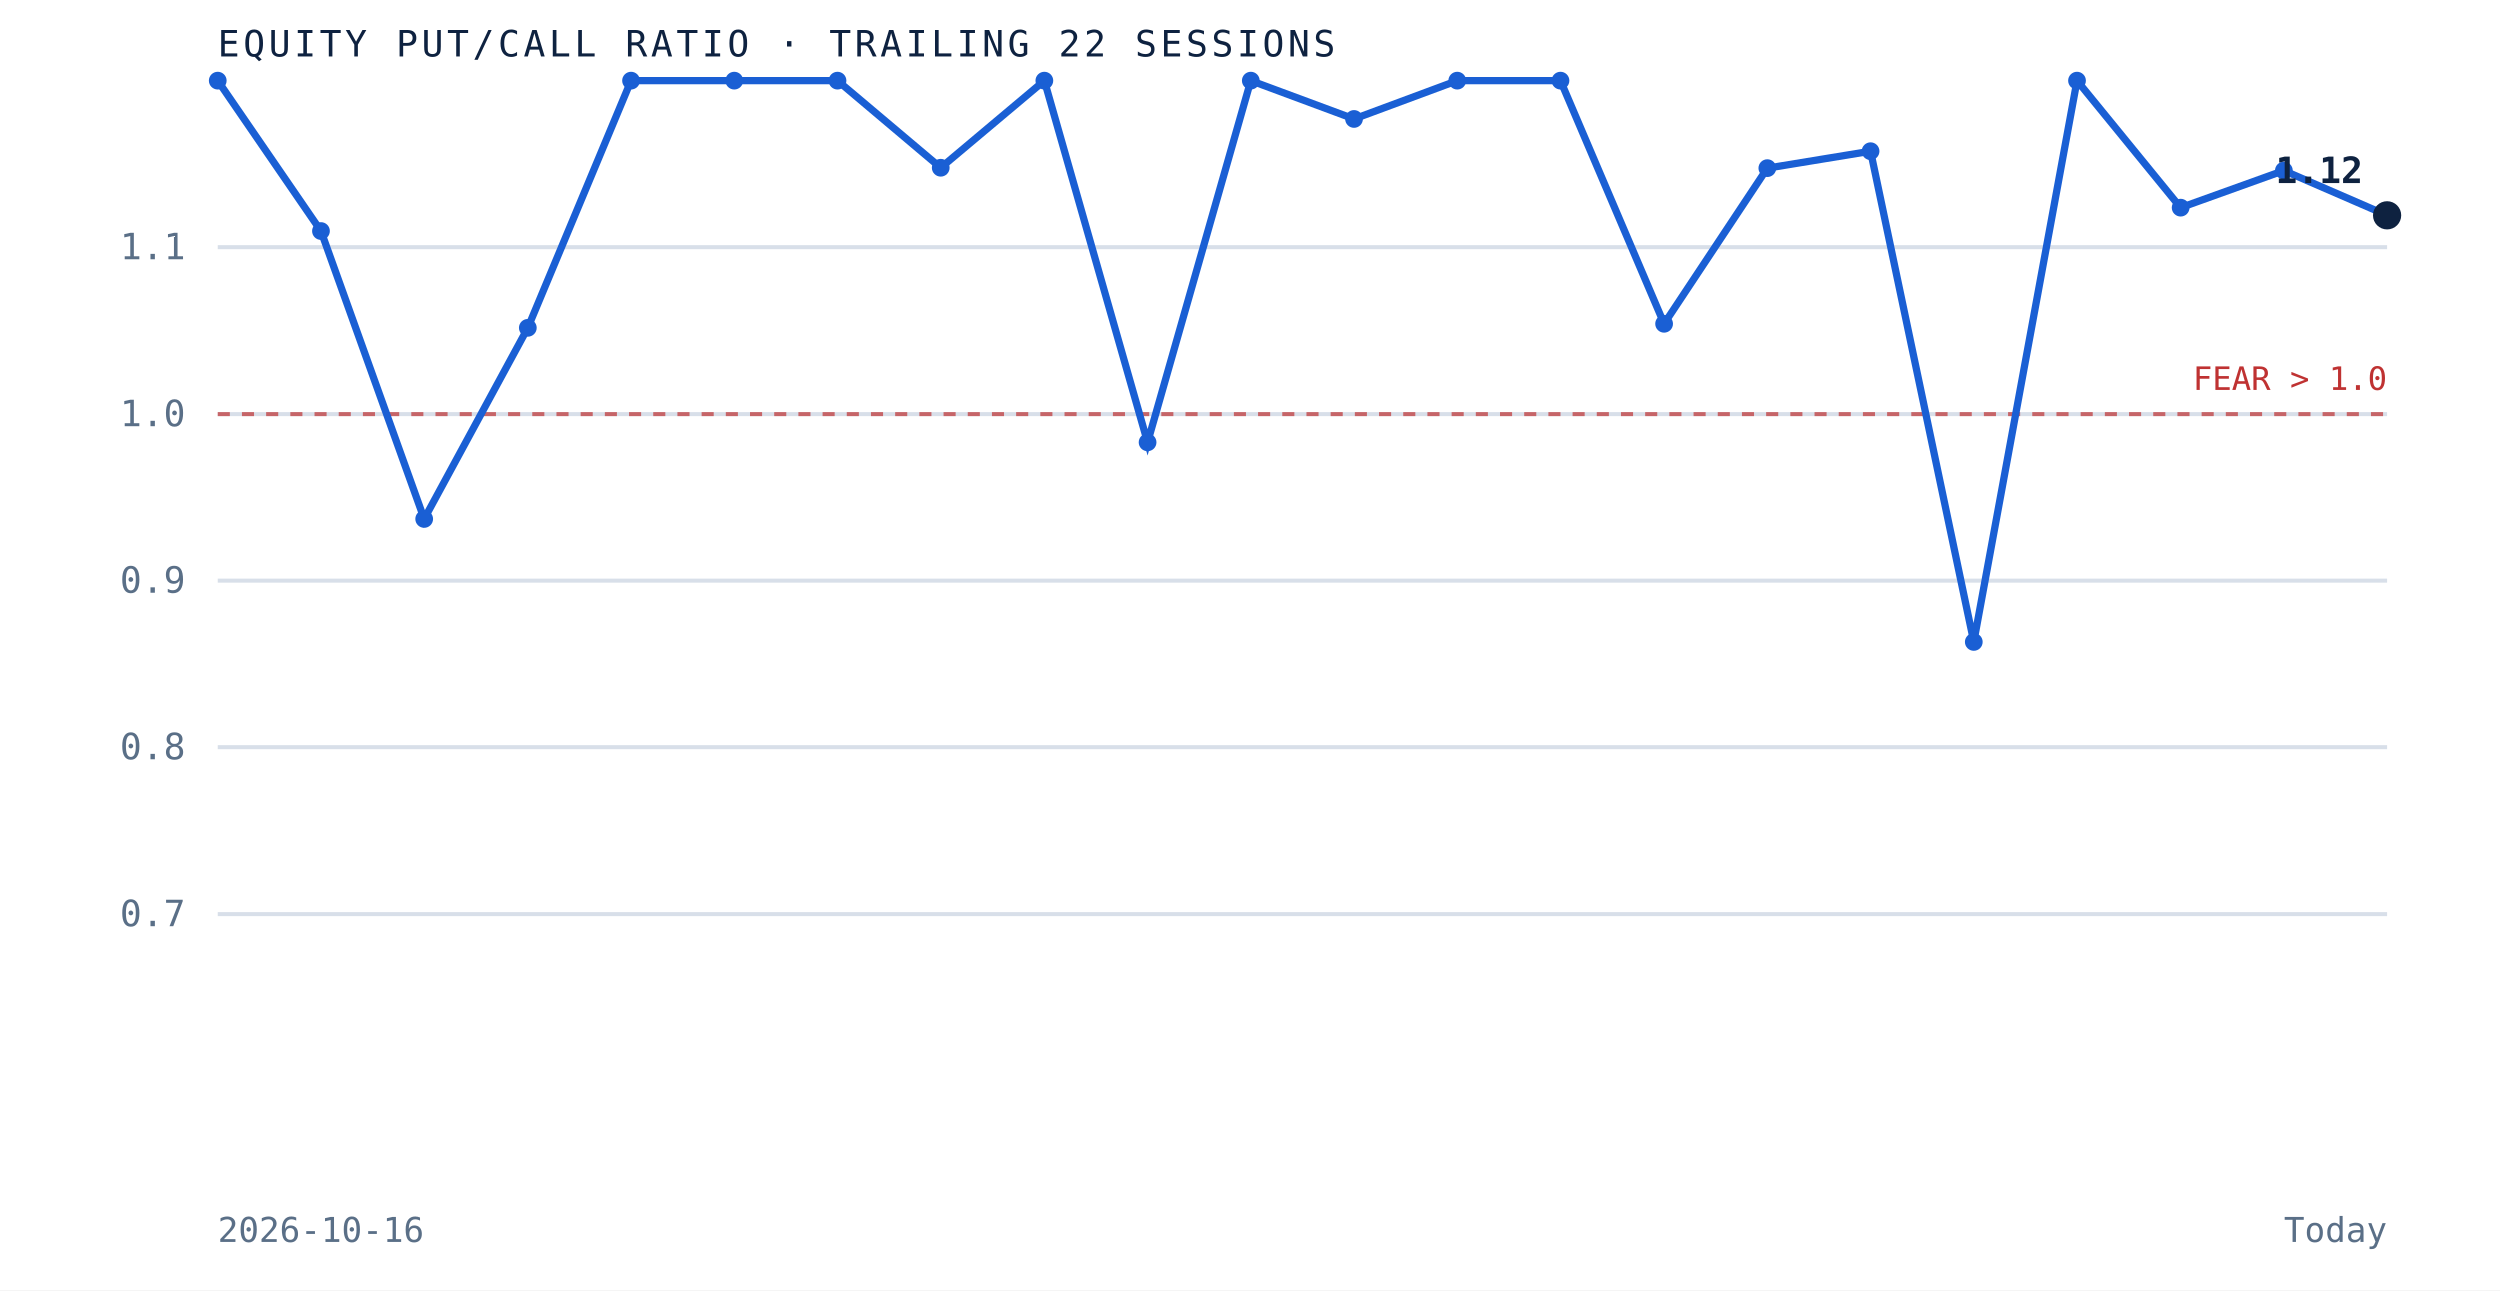
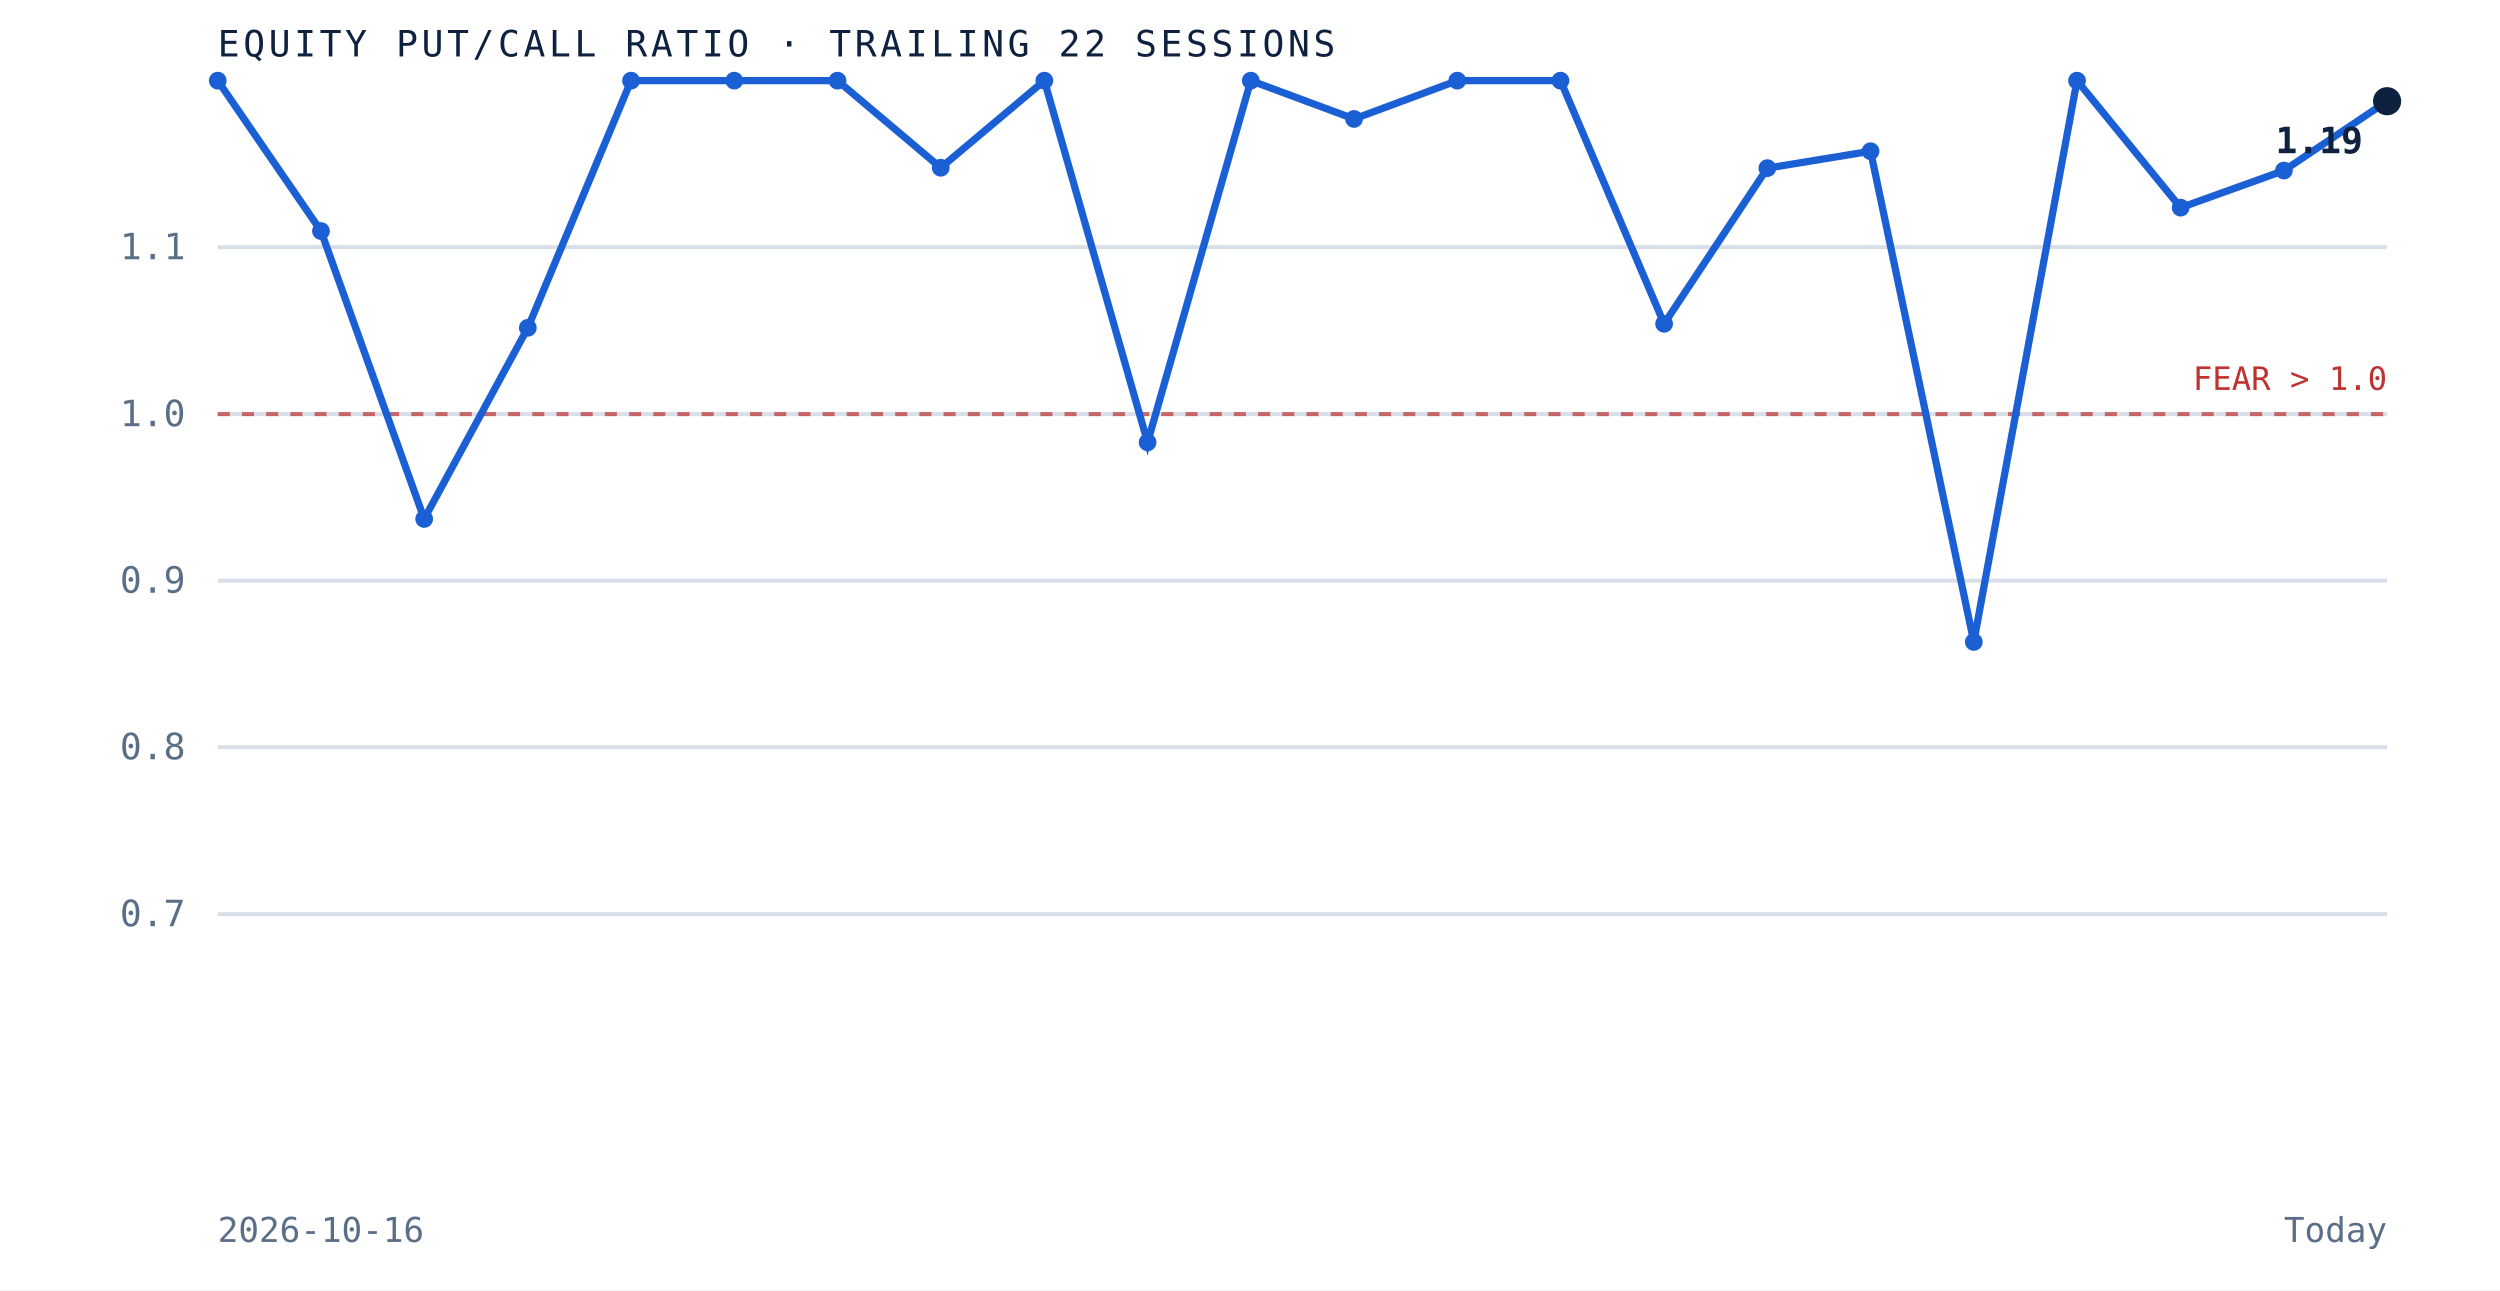
<svg xmlns="http://www.w3.org/2000/svg" viewBox="0 0 620 320" role="img" aria-label="Equity put to call ratio over the trailing 22 sessions" preserveAspectRatio="xMidYMid meet" style="width:100%;height:auto;display:block">
  <rect x="0" y="0" width="620" height="320" fill="white" />
  <line x1="54" y1="226.7" x2="592" y2="226.7" stroke="#d8dfe9" stroke-width="1" />
  <text x="46" y="229.7" text-anchor="end" font-family="'JetBrains Mono', monospace" font-size="9" fill="#5a6f87">0.7</text>
  <line x1="54" y1="185.3" x2="592" y2="185.3" stroke="#d8dfe9" stroke-width="1" />
  <text x="46" y="188.3" text-anchor="end" font-family="'JetBrains Mono', monospace" font-size="9" fill="#5a6f87">0.8</text>
  <line x1="54" y1="144.0" x2="592" y2="144.0" stroke="#d8dfe9" stroke-width="1" />
  <text x="46" y="147.0" text-anchor="end" font-family="'JetBrains Mono', monospace" font-size="9" fill="#5a6f87">0.9</text>
  <line x1="54" y1="102.7" x2="592" y2="102.7" stroke="#d8dfe9" stroke-width="1" />
  <text x="46" y="105.7" text-anchor="end" font-family="'JetBrains Mono', monospace" font-size="9" fill="#5a6f87">1.0</text>
  <line x1="54" y1="61.3" x2="592" y2="61.3" stroke="#d8dfe9" stroke-width="1" />
  <text x="46" y="64.3" text-anchor="end" font-family="'JetBrains Mono', monospace" font-size="9" fill="#5a6f87">1.1</text>
  <line x1="54" y1="102.7" x2="592" y2="102.7" stroke="#bf3232" stroke-width="1" stroke-dasharray="3 3" opacity="0.7" />
  <text x="592" y="96.7" text-anchor="end" font-family="'JetBrains Mono', monospace" font-size="8" fill="#bf3232">FEAR &gt; 1.0</text>
-   <path d="M 54.0 20.0 L 79.6 57.3 L 105.2 128.7 L 130.9 81.3 L 156.5 20.0 L 182.1 20.0 L 207.7 20.0 L 233.3 41.6 L 259.0 20.0 L 284.6 109.7 L 310.2 20.0 L 335.8 29.5 L 361.4 20.0 L 387.0 20.0 L 412.7 80.3 L 438.3 41.7 L 463.9 37.5 L 489.5 159.2 L 515.1 20.0 L 540.8 51.5 L 566.4 42.3 L 592.0 53.4" fill="none" stroke="#1a5fd4" stroke-width="1.8" />
+   <path d="M 54.0 20.0 L 79.6 57.3 L 105.2 128.7 L 130.9 81.3 L 156.5 20.0 L 182.1 20.0 L 207.7 20.0 L 233.3 41.6 L 259.0 20.0 L 284.6 109.7 L 310.2 20.0 L 335.8 29.5 L 361.4 20.0 L 387.0 20.0 L 412.7 80.3 L 438.3 41.7 L 463.9 37.5 L 489.5 159.2 L 515.1 20.0 L 540.8 51.5 L 566.4 42.3 L 592.0 25.1" fill="none" stroke="#1a5fd4" stroke-width="1.8" />
  <circle cx="54.0" cy="20.0" r="2.2" fill="#1a5fd4" />
  <circle cx="79.6" cy="57.3" r="2.2" fill="#1a5fd4" />
  <circle cx="105.2" cy="128.7" r="2.2" fill="#1a5fd4" />
  <circle cx="130.9" cy="81.3" r="2.2" fill="#1a5fd4" />
  <circle cx="156.5" cy="20.0" r="2.2" fill="#1a5fd4" />
  <circle cx="182.1" cy="20.0" r="2.2" fill="#1a5fd4" />
  <circle cx="207.7" cy="20.0" r="2.2" fill="#1a5fd4" />
  <circle cx="233.3" cy="41.6" r="2.2" fill="#1a5fd4" />
  <circle cx="259.0" cy="20.0" r="2.2" fill="#1a5fd4" />
  <circle cx="284.6" cy="109.7" r="2.2" fill="#1a5fd4" />
  <circle cx="310.2" cy="20.0" r="2.2" fill="#1a5fd4" />
  <circle cx="335.8" cy="29.5" r="2.2" fill="#1a5fd4" />
  <circle cx="361.4" cy="20.0" r="2.2" fill="#1a5fd4" />
  <circle cx="387.0" cy="20.0" r="2.2" fill="#1a5fd4" />
  <circle cx="412.7" cy="80.3" r="2.2" fill="#1a5fd4" />
  <circle cx="438.3" cy="41.7" r="2.2" fill="#1a5fd4" />
  <circle cx="463.9" cy="37.5" r="2.2" fill="#1a5fd4" />
  <circle cx="489.5" cy="159.2" r="2.2" fill="#1a5fd4" />
  <circle cx="515.1" cy="20.0" r="2.2" fill="#1a5fd4" />
  <circle cx="540.8" cy="51.5" r="2.2" fill="#1a5fd4" />
  <circle cx="566.4" cy="42.3" r="2.2" fill="#1a5fd4" />
-   <circle cx="592.0" cy="53.4" r="3.5" fill="#0e2240" />
-   <text x="586.0" y="45.4" text-anchor="end" font-family="'JetBrains Mono', monospace" font-size="9" font-weight="bold" fill="#0e2240">1.12</text>
+   <circle cx="592.0" cy="25.1" r="3.5" fill="#0e2240" />
+   <text x="586.0" y="38.0" text-anchor="end" font-family="'JetBrains Mono', monospace" font-size="9" font-weight="bold" fill="#0e2240">1.19</text>
  <text x="54" y="14" font-family="'JetBrains Mono', monospace" font-size="9" letter-spacing="0.1em" fill="#0e2240">EQUITY PUT/CALL RATIO · TRAILING 22 SESSIONS</text>
  <text x="54" y="308" font-family="'JetBrains Mono', monospace" font-size="8.5" fill="#5a6f87">2026-10-16</text>
  <text x="592" y="308" text-anchor="end" font-family="'JetBrains Mono', monospace" font-size="8.5" fill="#5a6f87">Today</text>
</svg>
